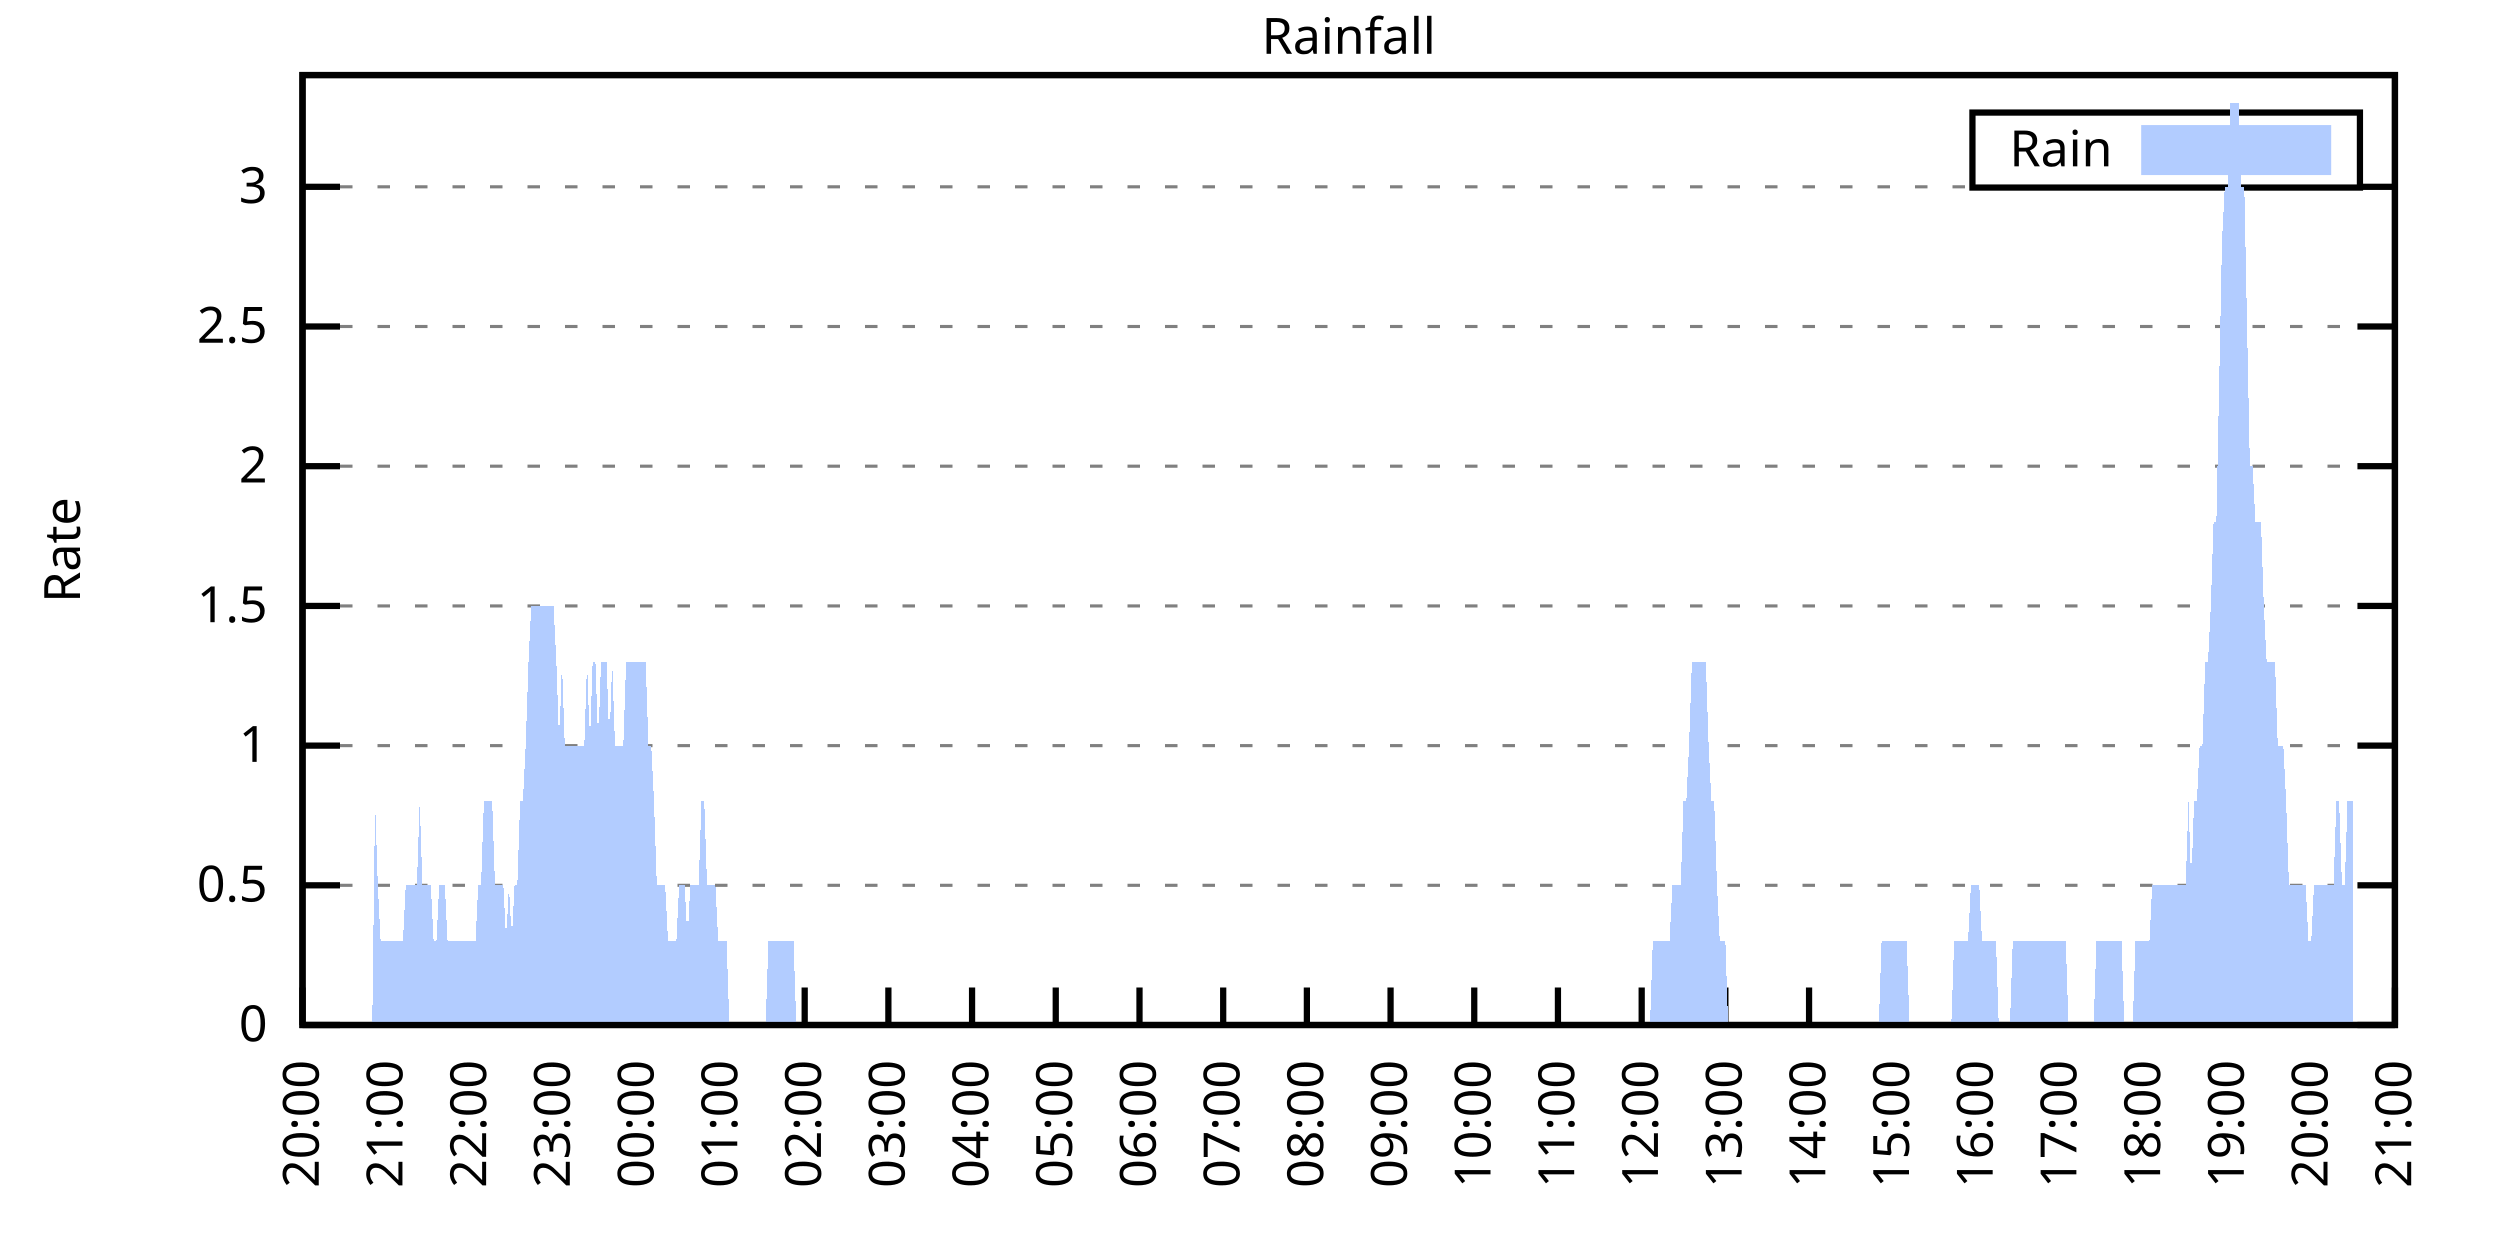
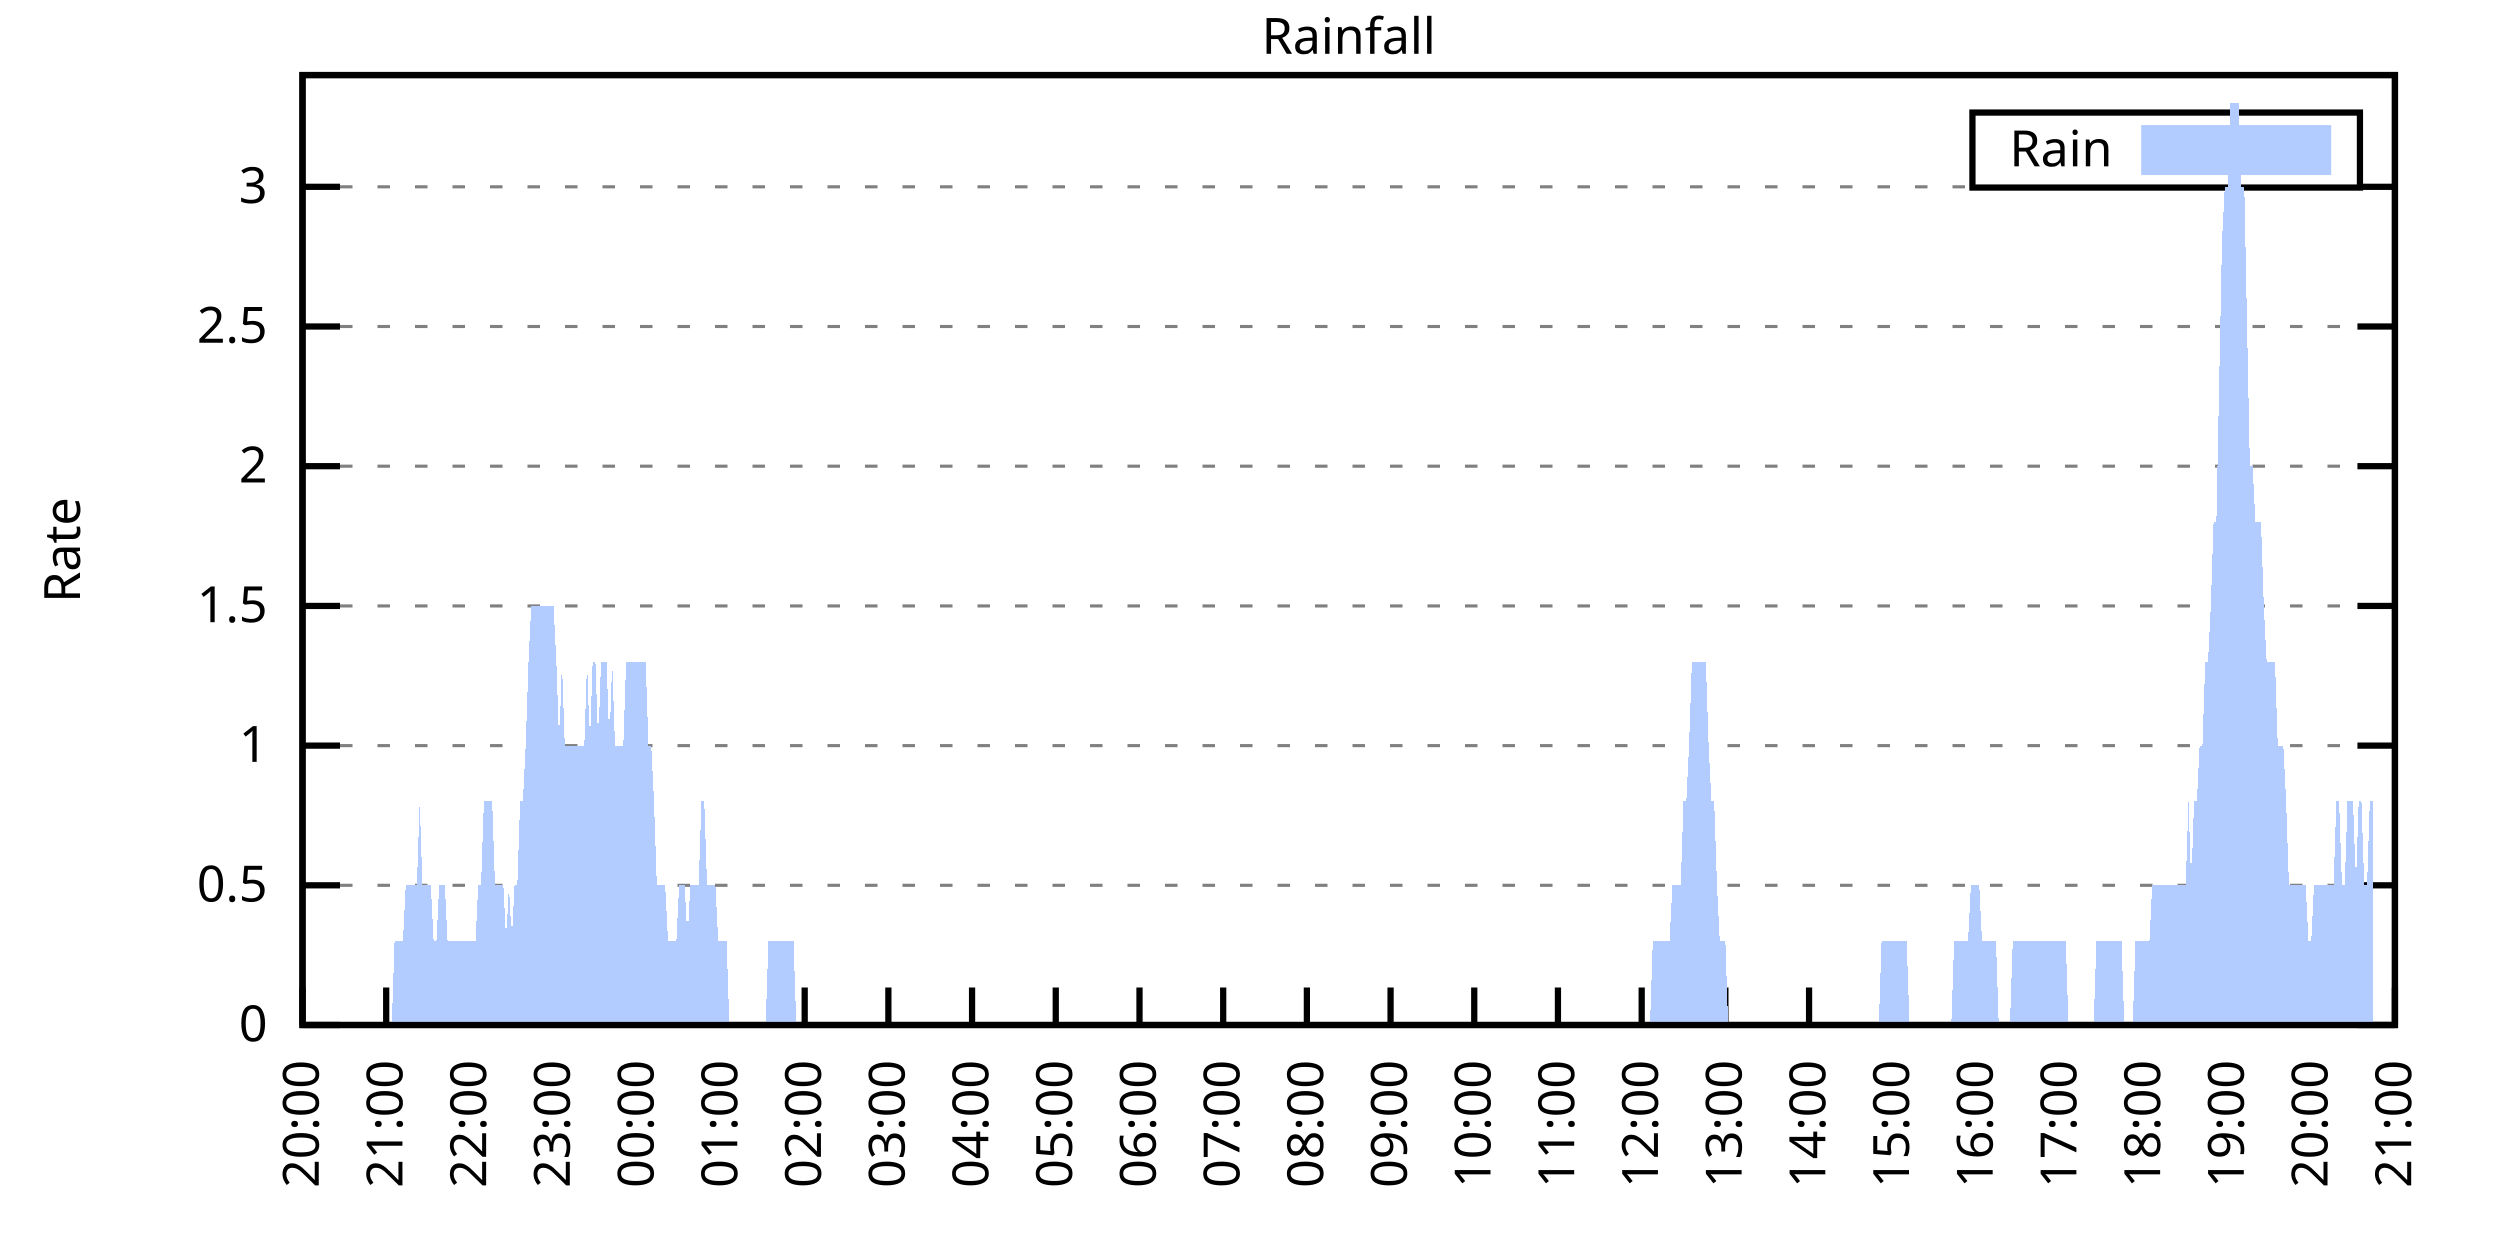
<svg xmlns="http://www.w3.org/2000/svg" xmlns:xlink="http://www.w3.org/1999/xlink" width="400" height="200" viewBox="0 0 400 200">
  <g id="gnuplot_canvas">
    <rect x="0" y="0" width="400" height="200" fill="none" />
    <defs>
      <circle id="gpDot" r="0.5" stroke-width="0.5" stroke="currentColor" />
      <path id="gpPt0" stroke-width="0.333" stroke="currentColor" d="M-1,0 h2 M0,-1 v2" />
      <path id="gpPt1" stroke-width="0.333" stroke="currentColor" d="M-1,-1 L1,1 M1,-1 L-1,1" />
      <path id="gpPt2" stroke-width="0.333" stroke="currentColor" d="M-1,0 L1,0 M0,-1 L0,1 M-1,-1 L1,1 M-1,1 L1,-1" />
      <rect id="gpPt3" stroke-width="0.333" stroke="currentColor" x="-1" y="-1" width="2" height="2" />
      <rect id="gpPt4" stroke-width="0.333" stroke="currentColor" fill="currentColor" x="-1" y="-1" width="2" height="2" />
      <circle id="gpPt5" stroke-width="0.333" stroke="currentColor" cx="0" cy="0" r="1" />
      <use xlink:href="#gpPt5" id="gpPt6" fill="currentColor" stroke="none" />
      <path id="gpPt7" stroke-width="0.333" stroke="currentColor" d="M0,-1.33 L-1.33,0.67 L1.33,0.67 z" />
      <use xlink:href="#gpPt7" id="gpPt8" fill="currentColor" stroke="none" />
      <use xlink:href="#gpPt7" id="gpPt9" stroke="currentColor" transform="rotate(180)" />
      <use xlink:href="#gpPt9" id="gpPt10" fill="currentColor" stroke="none" />
      <use xlink:href="#gpPt3" id="gpPt11" stroke="currentColor" transform="rotate(45)" />
      <use xlink:href="#gpPt11" id="gpPt12" fill="currentColor" stroke="none" />
      <path id="gpPt13" stroke-width="0.333" stroke="currentColor" d="M0,1.330 L1.265,0.411 L0.782,-1.067 L-0.782,-1.076 L-1.265,0.411 z" />
      <use xlink:href="#gpPt13" id="gpPt14" fill="currentColor" stroke="none" />
      <filter id="textbox" filterUnits="objectBoundingBox" x="0" y="0" height="1" width="1">
        <feFlood flood-color="white" flood-opacity="1" result="bgnd" />
        <feComposite in="SourceGraphic" in2="bgnd" operator="atop" />
      </filter>
      <filter id="greybox" filterUnits="objectBoundingBox" x="0" y="0" height="1" width="1">
        <feFlood flood-color="lightgrey" flood-opacity="1" result="grey" />
        <feComposite in="SourceGraphic" in2="grey" operator="atop" />
      </filter>
    </defs>
    <g fill="none" color="white" stroke="currentColor" stroke-width="1.00" stroke-linecap="butt" stroke-linejoin="miter">
</g>
    <g fill="none" color="black" stroke="currentColor" stroke-width="1.00" stroke-linecap="butt" stroke-linejoin="miter">
      <g stroke="none" shape-rendering="crispEdges">
        <polygon fill="rgb(255, 255, 255)" points="48.40,164.00 383.18,164.00 383.18,12.02 48.40,12.02 " />
      </g>
    </g>
    <g fill="none" color="black" stroke="currentColor" stroke-width="1.00" stroke-linecap="butt" stroke-linejoin="miter">
</g>
    <g fill="none" color="black" stroke="black" stroke-width="0.50" stroke-linecap="butt" stroke-linejoin="miter">
</g>
    <g fill="none" color="gray" stroke="currentColor" stroke-width="0.50" stroke-linecap="butt" stroke-linejoin="miter">
      <path stroke="gray" stroke-dasharray="2,4" class="gridline" d="M48.40,164.00 L383.19,164.00  " />
    </g>
    <g fill="none" color="gray" stroke="gray" stroke-width="1.00" stroke-linecap="butt" stroke-linejoin="miter">
</g>
    <g fill="none" color="black" stroke="currentColor" stroke-width="1.00" stroke-linecap="butt" stroke-linejoin="miter">
      <path stroke="black" d="M48.40,164.00 L54.40,164.00 M383.19,164.00 L377.19,164.00  " />
      <g transform="translate(42.80,166.60)" stroke="none" fill="black" font-family="Sans" font-size="8.00" text-anchor="end">
        <text>
          <tspan font-family="Sans"> 0</tspan>
        </text>
      </g>
    </g>
    <g fill="none" color="black" stroke="currentColor" stroke-width="1.00" stroke-linecap="butt" stroke-linejoin="miter">
</g>
    <g fill="none" color="black" stroke="black" stroke-width="0.50" stroke-linecap="butt" stroke-linejoin="miter">
</g>
    <g fill="none" color="gray" stroke="currentColor" stroke-width="0.50" stroke-linecap="butt" stroke-linejoin="miter">
      <path stroke="gray" stroke-dasharray="2,4" class="gridline" d="M48.40,141.65 L383.19,141.65  " />
    </g>
    <g fill="none" color="gray" stroke="gray" stroke-width="1.00" stroke-linecap="butt" stroke-linejoin="miter">
</g>
    <g fill="none" color="black" stroke="currentColor" stroke-width="1.00" stroke-linecap="butt" stroke-linejoin="miter">
      <path stroke="black" d="M48.40,141.65 L54.40,141.65 M383.19,141.65 L377.19,141.65  " />
      <g transform="translate(42.80,144.25)" stroke="none" fill="black" font-family="Sans" font-size="8.00" text-anchor="end">
        <text>
          <tspan font-family="Sans"> 0.5</tspan>
        </text>
      </g>
    </g>
    <g fill="none" color="black" stroke="currentColor" stroke-width="1.00" stroke-linecap="butt" stroke-linejoin="miter">
</g>
    <g fill="none" color="black" stroke="black" stroke-width="0.50" stroke-linecap="butt" stroke-linejoin="miter">
</g>
    <g fill="none" color="gray" stroke="currentColor" stroke-width="0.50" stroke-linecap="butt" stroke-linejoin="miter">
      <path stroke="gray" stroke-dasharray="2,4" class="gridline" d="M48.40,119.30 L383.19,119.30  " />
    </g>
    <g fill="none" color="gray" stroke="gray" stroke-width="1.00" stroke-linecap="butt" stroke-linejoin="miter">
</g>
    <g fill="none" color="black" stroke="currentColor" stroke-width="1.00" stroke-linecap="butt" stroke-linejoin="miter">
      <path stroke="black" d="M48.40,119.30 L54.40,119.30 M383.19,119.30 L377.19,119.30  " />
      <g transform="translate(42.80,121.90)" stroke="none" fill="black" font-family="Sans" font-size="8.00" text-anchor="end">
        <text>
          <tspan font-family="Sans"> 1</tspan>
        </text>
      </g>
    </g>
    <g fill="none" color="black" stroke="currentColor" stroke-width="1.00" stroke-linecap="butt" stroke-linejoin="miter">
</g>
    <g fill="none" color="black" stroke="black" stroke-width="0.50" stroke-linecap="butt" stroke-linejoin="miter">
</g>
    <g fill="none" color="gray" stroke="currentColor" stroke-width="0.50" stroke-linecap="butt" stroke-linejoin="miter">
      <path stroke="gray" stroke-dasharray="2,4" class="gridline" d="M48.40,96.95 L383.19,96.95  " />
    </g>
    <g fill="none" color="gray" stroke="gray" stroke-width="1.00" stroke-linecap="butt" stroke-linejoin="miter">
</g>
    <g fill="none" color="black" stroke="currentColor" stroke-width="1.00" stroke-linecap="butt" stroke-linejoin="miter">
      <path stroke="black" d="M48.40,96.95 L54.40,96.95 M383.19,96.95 L377.19,96.95  " />
      <g transform="translate(42.80,99.55)" stroke="none" fill="black" font-family="Sans" font-size="8.00" text-anchor="end">
        <text>
          <tspan font-family="Sans"> 1.5</tspan>
        </text>
      </g>
    </g>
    <g fill="none" color="black" stroke="currentColor" stroke-width="1.00" stroke-linecap="butt" stroke-linejoin="miter">
</g>
    <g fill="none" color="black" stroke="black" stroke-width="0.50" stroke-linecap="butt" stroke-linejoin="miter">
</g>
    <g fill="none" color="gray" stroke="currentColor" stroke-width="0.50" stroke-linecap="butt" stroke-linejoin="miter">
      <path stroke="gray" stroke-dasharray="2,4" class="gridline" d="M48.40,74.59 L383.19,74.59  " />
    </g>
    <g fill="none" color="gray" stroke="gray" stroke-width="1.00" stroke-linecap="butt" stroke-linejoin="miter">
</g>
    <g fill="none" color="black" stroke="currentColor" stroke-width="1.00" stroke-linecap="butt" stroke-linejoin="miter">
      <path stroke="black" d="M48.40,74.59 L54.40,74.59 M383.19,74.59 L377.19,74.59  " />
      <g transform="translate(42.80,77.19)" stroke="none" fill="black" font-family="Sans" font-size="8.00" text-anchor="end">
        <text>
          <tspan font-family="Sans"> 2</tspan>
        </text>
      </g>
    </g>
    <g fill="none" color="black" stroke="currentColor" stroke-width="1.00" stroke-linecap="butt" stroke-linejoin="miter">
</g>
    <g fill="none" color="black" stroke="black" stroke-width="0.50" stroke-linecap="butt" stroke-linejoin="miter">
</g>
    <g fill="none" color="gray" stroke="currentColor" stroke-width="0.50" stroke-linecap="butt" stroke-linejoin="miter">
      <path stroke="gray" stroke-dasharray="2,4" class="gridline" d="M48.40,52.24 L383.19,52.24  " />
    </g>
    <g fill="none" color="gray" stroke="gray" stroke-width="1.00" stroke-linecap="butt" stroke-linejoin="miter">
</g>
    <g fill="none" color="black" stroke="currentColor" stroke-width="1.00" stroke-linecap="butt" stroke-linejoin="miter">
      <path stroke="black" d="M48.40,52.24 L54.40,52.24 M383.19,52.24 L377.19,52.24  " />
      <g transform="translate(42.80,54.84)" stroke="none" fill="black" font-family="Sans" font-size="8.00" text-anchor="end">
        <text>
          <tspan font-family="Sans"> 2.5</tspan>
        </text>
      </g>
    </g>
    <g fill="none" color="black" stroke="currentColor" stroke-width="1.00" stroke-linecap="butt" stroke-linejoin="miter">
</g>
    <g fill="none" color="black" stroke="black" stroke-width="0.50" stroke-linecap="butt" stroke-linejoin="miter">
</g>
    <g fill="none" color="gray" stroke="currentColor" stroke-width="0.50" stroke-linecap="butt" stroke-linejoin="miter">
      <path stroke="gray" stroke-dasharray="2,4" class="gridline" d="M48.40,29.89 L315.59,29.89 M377.59,29.89 L383.19,29.89  " />
    </g>
    <g fill="none" color="gray" stroke="gray" stroke-width="1.00" stroke-linecap="butt" stroke-linejoin="miter">
</g>
    <g fill="none" color="black" stroke="currentColor" stroke-width="1.00" stroke-linecap="butt" stroke-linejoin="miter">
      <path stroke="black" d="M48.40,29.89 L54.40,29.89 M383.19,29.89 L377.19,29.89  " />
      <g transform="translate(42.80,32.49)" stroke="none" fill="black" font-family="Sans" font-size="8.00" text-anchor="end">
        <text>
          <tspan font-family="Sans"> 3</tspan>
        </text>
      </g>
    </g>
    <g fill="none" color="black" stroke="currentColor" stroke-width="1.00" stroke-linecap="butt" stroke-linejoin="miter">
      <path stroke="black" d="M48.40,164.00 L48.40,158.00  " />
      <g transform="translate(51.00,169.60) rotate(270.00)" stroke="none" fill="black" font-family="Sans" font-size="8.00" text-anchor="end">
        <text>
          <tspan font-family="Sans">20:00</tspan>
        </text>
      </g>
    </g>
    <g fill="none" color="black" stroke="currentColor" stroke-width="1.00" stroke-linecap="butt" stroke-linejoin="miter">
      <path stroke="black" d="M61.79,164.00 L61.79,158.00  " />
      <g transform="translate(64.39,169.60) rotate(270.00)" stroke="none" fill="black" font-family="Sans" font-size="8.00" text-anchor="end">
        <text>
          <tspan font-family="Sans">21:00</tspan>
        </text>
      </g>
    </g>
    <g fill="none" color="black" stroke="currentColor" stroke-width="1.00" stroke-linecap="butt" stroke-linejoin="miter">
      <path stroke="black" d="M75.18,164.00 L75.18,158.00  " />
      <g transform="translate(77.78,169.60) rotate(270.00)" stroke="none" fill="black" font-family="Sans" font-size="8.00" text-anchor="end">
        <text>
          <tspan font-family="Sans">22:00</tspan>
        </text>
      </g>
    </g>
    <g fill="none" color="black" stroke="currentColor" stroke-width="1.00" stroke-linecap="butt" stroke-linejoin="miter">
      <path stroke="black" d="M88.57,164.00 L88.57,158.00  " />
      <g transform="translate(91.17,169.60) rotate(270.00)" stroke="none" fill="black" font-family="Sans" font-size="8.00" text-anchor="end">
        <text>
          <tspan font-family="Sans">23:00</tspan>
        </text>
      </g>
    </g>
    <g fill="none" color="black" stroke="currentColor" stroke-width="1.00" stroke-linecap="butt" stroke-linejoin="miter">
      <path stroke="black" d="M101.97,164.00 L101.97,158.00  " />
      <g transform="translate(104.57,169.60) rotate(270.00)" stroke="none" fill="black" font-family="Sans" font-size="8.00" text-anchor="end">
        <text>
          <tspan font-family="Sans">00:00</tspan>
        </text>
      </g>
    </g>
    <g fill="none" color="black" stroke="currentColor" stroke-width="1.00" stroke-linecap="butt" stroke-linejoin="miter">
      <path stroke="black" d="M115.36,164.00 L115.36,158.00  " />
      <g transform="translate(117.96,169.60) rotate(270.00)" stroke="none" fill="black" font-family="Sans" font-size="8.00" text-anchor="end">
        <text>
          <tspan font-family="Sans">01:00</tspan>
        </text>
      </g>
    </g>
    <g fill="none" color="black" stroke="currentColor" stroke-width="1.00" stroke-linecap="butt" stroke-linejoin="miter">
      <path stroke="black" d="M128.75,164.00 L128.75,158.00  " />
      <g transform="translate(131.35,169.60) rotate(270.00)" stroke="none" fill="black" font-family="Sans" font-size="8.00" text-anchor="end">
        <text>
          <tspan font-family="Sans">02:00</tspan>
        </text>
      </g>
    </g>
    <g fill="none" color="black" stroke="currentColor" stroke-width="1.00" stroke-linecap="butt" stroke-linejoin="miter">
      <path stroke="black" d="M142.14,164.00 L142.14,158.00  " />
      <g transform="translate(144.74,169.60) rotate(270.00)" stroke="none" fill="black" font-family="Sans" font-size="8.00" text-anchor="end">
        <text>
          <tspan font-family="Sans">03:00</tspan>
        </text>
      </g>
    </g>
    <g fill="none" color="black" stroke="currentColor" stroke-width="1.00" stroke-linecap="butt" stroke-linejoin="miter">
      <path stroke="black" d="M155.53,164.00 L155.53,158.00  " />
      <g transform="translate(158.13,169.60) rotate(270.00)" stroke="none" fill="black" font-family="Sans" font-size="8.00" text-anchor="end">
        <text>
          <tspan font-family="Sans">04:00</tspan>
        </text>
      </g>
    </g>
    <g fill="none" color="black" stroke="currentColor" stroke-width="1.00" stroke-linecap="butt" stroke-linejoin="miter">
      <path stroke="black" d="M168.92,164.00 L168.92,158.00  " />
      <g transform="translate(171.52,169.60) rotate(270.00)" stroke="none" fill="black" font-family="Sans" font-size="8.00" text-anchor="end">
        <text>
          <tspan font-family="Sans">05:00</tspan>
        </text>
      </g>
    </g>
    <g fill="none" color="black" stroke="currentColor" stroke-width="1.00" stroke-linecap="butt" stroke-linejoin="miter">
      <path stroke="black" d="M182.32,164.00 L182.32,158.00  " />
      <g transform="translate(184.92,169.60) rotate(270.00)" stroke="none" fill="black" font-family="Sans" font-size="8.00" text-anchor="end">
        <text>
          <tspan font-family="Sans">06:00</tspan>
        </text>
      </g>
    </g>
    <g fill="none" color="black" stroke="currentColor" stroke-width="1.00" stroke-linecap="butt" stroke-linejoin="miter">
      <path stroke="black" d="M195.71,164.00 L195.71,158.00  " />
      <g transform="translate(198.31,169.60) rotate(270.00)" stroke="none" fill="black" font-family="Sans" font-size="8.00" text-anchor="end">
        <text>
          <tspan font-family="Sans">07:00</tspan>
        </text>
      </g>
    </g>
    <g fill="none" color="black" stroke="currentColor" stroke-width="1.00" stroke-linecap="butt" stroke-linejoin="miter">
      <path stroke="black" d="M209.10,164.00 L209.10,158.00  " />
      <g transform="translate(211.70,169.60) rotate(270.00)" stroke="none" fill="black" font-family="Sans" font-size="8.00" text-anchor="end">
        <text>
          <tspan font-family="Sans">08:00</tspan>
        </text>
      </g>
    </g>
    <g fill="none" color="black" stroke="currentColor" stroke-width="1.00" stroke-linecap="butt" stroke-linejoin="miter">
      <path stroke="black" d="M222.49,164.00 L222.49,158.00  " />
      <g transform="translate(225.09,169.60) rotate(270.00)" stroke="none" fill="black" font-family="Sans" font-size="8.00" text-anchor="end">
        <text>
          <tspan font-family="Sans">09:00</tspan>
        </text>
      </g>
    </g>
    <g fill="none" color="black" stroke="currentColor" stroke-width="1.00" stroke-linecap="butt" stroke-linejoin="miter">
      <path stroke="black" d="M235.88,164.00 L235.88,158.00  " />
      <g transform="translate(238.48,169.60) rotate(270.00)" stroke="none" fill="black" font-family="Sans" font-size="8.00" text-anchor="end">
        <text>
          <tspan font-family="Sans">10:00</tspan>
        </text>
      </g>
    </g>
    <g fill="none" color="black" stroke="currentColor" stroke-width="1.00" stroke-linecap="butt" stroke-linejoin="miter">
      <path stroke="black" d="M249.27,164.00 L249.27,158.00  " />
      <g transform="translate(251.87,169.60) rotate(270.00)" stroke="none" fill="black" font-family="Sans" font-size="8.00" text-anchor="end">
        <text>
          <tspan font-family="Sans">11:00</tspan>
        </text>
      </g>
    </g>
    <g fill="none" color="black" stroke="currentColor" stroke-width="1.00" stroke-linecap="butt" stroke-linejoin="miter">
      <path stroke="black" d="M262.67,164.00 L262.67,158.00  " />
      <g transform="translate(265.27,169.60) rotate(270.00)" stroke="none" fill="black" font-family="Sans" font-size="8.00" text-anchor="end">
        <text>
          <tspan font-family="Sans">12:00</tspan>
        </text>
      </g>
    </g>
    <g fill="none" color="black" stroke="currentColor" stroke-width="1.00" stroke-linecap="butt" stroke-linejoin="miter">
      <path stroke="black" d="M276.06,164.00 L276.06,158.00  " />
      <g transform="translate(278.66,169.60) rotate(270.00)" stroke="none" fill="black" font-family="Sans" font-size="8.00" text-anchor="end">
        <text>
          <tspan font-family="Sans">13:00</tspan>
        </text>
      </g>
    </g>
    <g fill="none" color="black" stroke="currentColor" stroke-width="1.00" stroke-linecap="butt" stroke-linejoin="miter">
      <path stroke="black" d="M289.45,164.00 L289.45,158.00  " />
      <g transform="translate(292.05,169.60) rotate(270.00)" stroke="none" fill="black" font-family="Sans" font-size="8.00" text-anchor="end">
        <text>
          <tspan font-family="Sans">14:00</tspan>
        </text>
      </g>
    </g>
    <g fill="none" color="black" stroke="currentColor" stroke-width="1.00" stroke-linecap="butt" stroke-linejoin="miter">
      <path stroke="black" d="M302.84,164.00 L302.84,158.00  " />
      <g transform="translate(305.44,169.60) rotate(270.00)" stroke="none" fill="black" font-family="Sans" font-size="8.00" text-anchor="end">
        <text>
          <tspan font-family="Sans">15:00</tspan>
        </text>
      </g>
    </g>
    <g fill="none" color="black" stroke="currentColor" stroke-width="1.00" stroke-linecap="butt" stroke-linejoin="miter">
      <path stroke="black" d="M316.23,164.00 L316.23,158.00  " />
      <g transform="translate(318.83,169.60) rotate(270.00)" stroke="none" fill="black" font-family="Sans" font-size="8.00" text-anchor="end">
        <text>
          <tspan font-family="Sans">16:00</tspan>
        </text>
      </g>
    </g>
    <g fill="none" color="black" stroke="currentColor" stroke-width="1.00" stroke-linecap="butt" stroke-linejoin="miter">
      <path stroke="black" d="M329.62,164.00 L329.62,158.00  " />
      <g transform="translate(332.22,169.60) rotate(270.00)" stroke="none" fill="black" font-family="Sans" font-size="8.00" text-anchor="end">
        <text>
          <tspan font-family="Sans">17:00</tspan>
        </text>
      </g>
    </g>
    <g fill="none" color="black" stroke="currentColor" stroke-width="1.00" stroke-linecap="butt" stroke-linejoin="miter">
      <path stroke="black" d="M343.02,164.00 L343.02,158.00  " />
      <g transform="translate(345.62,169.60) rotate(270.00)" stroke="none" fill="black" font-family="Sans" font-size="8.00" text-anchor="end">
        <text>
          <tspan font-family="Sans">18:00</tspan>
        </text>
      </g>
    </g>
    <g fill="none" color="black" stroke="currentColor" stroke-width="1.00" stroke-linecap="butt" stroke-linejoin="miter">
      <path stroke="black" d="M356.41,164.00 L356.41,158.00  " />
      <g transform="translate(359.01,169.60) rotate(270.00)" stroke="none" fill="black" font-family="Sans" font-size="8.00" text-anchor="end">
        <text>
          <tspan font-family="Sans">19:00</tspan>
        </text>
      </g>
    </g>
    <g fill="none" color="black" stroke="currentColor" stroke-width="1.00" stroke-linecap="butt" stroke-linejoin="miter">
      <path stroke="black" d="M369.80,164.00 L369.80,158.00  " />
      <g transform="translate(372.40,169.60) rotate(270.00)" stroke="none" fill="black" font-family="Sans" font-size="8.00" text-anchor="end">
        <text>
          <tspan font-family="Sans">20:00</tspan>
        </text>
      </g>
    </g>
    <g fill="none" color="black" stroke="currentColor" stroke-width="1.00" stroke-linecap="butt" stroke-linejoin="miter">
      <path stroke="black" d="M383.19,164.00 L383.19,158.00  " />
      <g transform="translate(385.79,169.60) rotate(270.00)" stroke="none" fill="black" font-family="Sans" font-size="8.00" text-anchor="end">
        <text>
          <tspan font-family="Sans">21:00</tspan>
        </text>
      </g>
    </g>
    <g fill="none" color="black" stroke="currentColor" stroke-width="1.00" stroke-linecap="butt" stroke-linejoin="miter">
</g>
    <g fill="none" color="black" stroke="currentColor" stroke-width="1.00" stroke-linecap="butt" stroke-linejoin="miter">
      <path stroke="black" d="M48.40,12.01 L48.40,164.00 L383.19,164.00 L383.19,12.01 L48.40,12.01 Z  " />
    </g>
    <g fill="none" color="black" stroke="currentColor" stroke-width="1.00" stroke-linecap="butt" stroke-linejoin="miter">
</g>
    <g fill="none" color="black" stroke="currentColor" stroke-width="1.00" stroke-linecap="butt" stroke-linejoin="miter">
      <path stroke="black" d="M315.59,30.01 L315.59,18.01 L377.59,18.01 L377.59,30.01 L315.59,30.01 Z  " />
    </g>
    <g id="Rainfall_plot_1">
      <g fill="none" color="white" stroke="black" stroke-width="2.00" stroke-linecap="butt" stroke-linejoin="miter">
</g>
      <g fill="none" color="black" stroke="currentColor" stroke-width="2.00" stroke-linecap="butt" stroke-linejoin="miter">
        <g transform="translate(337.99,26.61)" stroke="none" fill="black" font-family="Sans" font-size="8.00" text-anchor="end">
          <text>
            <tspan font-family="Sans">Rain</tspan>
          </text>
        </g>
      </g>
      <g fill="none" color="black" stroke="currentColor" stroke-width="2.00" stroke-linecap="butt" stroke-linejoin="miter">
        <g stroke="none" shape-rendering="crispEdges">
          <polygon fill="rgb(178, 204, 255)" points="343.59,27.01 371.99,27.01 371.99,21.01 343.59,21.01 " />
        </g>
        <path stroke="rgb(178, 204, 255)" d="M343.59,27.01 L371.99,27.01 L371.99,21.01 L343.59,21.01 L343.59,27.01 Z  " />
      </g>
      <g fill="none" color="black" stroke="currentColor" stroke-width="2.00" stroke-linecap="butt" stroke-linejoin="miter">
        <g stroke="none" shape-rendering="crispEdges">
-           <polygon fill="rgb(178, 204, 255)" points="55.54,164.00 55.99,164.00 56.43,164.00 56.88,164.00 57.33,164.00 57.77,164.00 58.22,164.00 58.67,164.00 59.11,164.00 59.56,164.00 60.01,128.24 60.45,141.65 60.90,150.59 61.35,150.59 61.79,150.59 62.24,150.59 62.68,150.59 63.13,150.59 63.58,150.59 64.02,150.59 64.47,150.59 64.92,141.65 65.36,141.65 65.81,141.65 66.26,141.65 66.70,141.65 67.15,128.24 67.59,141.65 68.04,141.65 68.49,141.65 68.93,141.65 69.38,150.59 69.83,150.59 70.27,141.65 70.72,141.65 71.17,141.65 71.61,150.59 72.06,150.59 72.50,150.59 72.95,150.59 73.40,150.59 73.84,150.59 74.29,150.59 74.74,150.59 75.18,150.59 75.63,150.59 76.08,150.59 76.52,141.65 76.97,141.65 77.42,128.24 77.86,128.24 78.31,128.24 78.75,128.24 79.20,141.65 79.65,141.65 80.09,141.65 80.54,141.65 80.99,150.59 81.43,141.65 81.88,150.59 82.33,141.65 82.77,141.65 83.22,128.24 83.66,128.24 84.11,119.30 84.56,105.89 85.00,96.95 85.45,96.95 85.90,96.95 86.34,96.95 86.79,96.95 87.24,96.95 87.68,96.95 88.13,96.95 88.57,96.95 89.02,105.89 89.47,119.30 89.91,105.89 90.36,119.30 90.81,119.30 91.25,119.30 91.70,119.30 92.15,119.30 92.59,119.30 93.04,119.30 93.49,119.30 93.93,105.89 94.38,119.30 94.82,105.89 95.27,105.89 95.72,119.30 96.16,105.89 96.61,105.89 97.06,105.89 97.50,119.30 97.95,105.89 98.40,119.30 98.84,119.30 99.29,119.30 99.73,119.30 100.18,105.89 100.63,105.89 101.07,105.89 101.52,105.89 101.97,105.89 102.41,105.89 102.86,105.89 103.31,105.89 103.75,119.30 104.20,119.30 104.64,128.24 105.09,141.65 105.54,141.65 105.98,141.65 106.43,141.65 106.88,150.59 107.32,150.59 107.77,150.59 108.22,150.59 108.66,141.65 109.11,141.65 109.55,141.65 110.00,150.59 110.45,141.65 110.89,141.65 111.34,141.65 111.79,141.65 112.23,128.24 112.68,128.24 113.13,141.65 113.57,141.65 114.02,141.65 114.47,141.65 114.91,150.59 115.36,150.59 115.80,150.59 116.25,150.59 116.70,164.00 117.14,164.00 117.59,164.00 118.04,164.00 118.48,164.00 118.93,164.00 119.38,164.00 119.82,164.00 120.27,164.00 120.71,164.00 121.16,164.00 121.61,164.00 122.05,164.00 122.50,164.00 122.95,150.59 123.39,150.59 123.84,150.59 124.29,150.59 124.73,150.59 125.18,150.59 125.62,150.59 126.07,150.59 126.52,150.59 126.96,150.59 127.41,164.00 127.86,164.00 128.30,164.00 128.75,164.00 129.20,164.00 129.64,164.00 130.09,164.00 130.54,164.00 130.98,164.00 131.43,164.00 131.87,164.00 132.32,164.00 132.77,164.00 133.21,164.00 133.66,164.00 134.11,164.00 134.55,164.00 135.00,164.00 135.45,164.00 135.89,164.00 136.34,164.00 136.78,164.00 137.23,164.00 137.68,164.00 138.12,164.00 138.57,164.00 139.02,164.00 139.46,164.00 139.91,164.00 140.36,164.00 140.80,164.00 141.25,164.00 141.69,164.00 142.14,164.00 142.59,164.00 143.03,164.00 143.48,164.00 143.93,164.00 144.37,164.00 144.82,164.00 145.27,164.00 145.71,164.00 146.16,164.00 146.61,164.00 147.05,164.00 147.50,164.00 147.94,164.00 148.39,164.00 148.84,164.00 149.28,164.00 149.73,164.00 150.18,164.00 150.62,164.00 151.07,164.00 151.52,164.00 151.96,164.00 152.41,164.00 152.85,164.00 153.30,164.00 153.75,164.00 154.19,164.00 154.64,164.00 155.09,164.00 155.53,164.00 155.98,164.00 156.43,164.00 156.87,164.00 157.32,164.00 157.76,164.00 158.21,164.00 158.66,164.00 159.10,164.00 159.55,164.00 160.00,164.00 160.44,164.00 160.89,164.00 161.34,164.00 161.78,164.00 162.23,164.00 162.67,164.00 163.12,164.00 163.57,164.00 164.01,164.00 164.46,164.00 164.91,164.00 165.35,164.00 165.80,164.00 166.25,164.00 166.69,164.00 167.14,164.00 167.59,164.00 168.03,164.00 168.48,164.00 168.92,164.00 169.37,164.00 169.82,164.00 170.26,164.00 170.71,164.00 171.16,164.00 171.60,164.00 172.05,164.00 172.50,164.00 172.94,164.00 173.39,164.00 173.83,164.00 174.28,164.00 174.73,164.00 175.17,164.00 175.62,164.00 176.07,164.00 176.51,164.00 176.96,164.00 177.41,164.00 177.85,164.00 178.30,164.00 178.74,164.00 179.19,164.00 179.64,164.00 180.08,164.00 180.53,164.00 180.98,164.00 181.42,164.00 181.87,164.00 182.32,164.00 182.76,164.00 183.21,164.00 183.66,164.00 184.10,164.00 184.55,164.00 184.99,164.00 185.44,164.00 185.89,164.00 186.33,164.00 186.78,164.00 187.23,164.00 187.67,164.00 188.12,164.00 188.57,164.00 189.01,164.00 189.46,164.00 189.90,164.00 190.35,164.00 190.80,164.00 191.24,164.00 191.69,164.00 192.14,164.00 192.58,164.00 193.03,164.00 193.48,164.00 193.92,164.00 194.37,164.00 194.81,164.00 195.26,164.00 195.71,164.00 196.15,164.00 196.60,164.00 197.05,164.00 197.49,164.00 197.94,164.00 198.39,164.00 198.83,164.00 199.28,164.00 199.73,164.00 200.17,164.00 200.62,164.00 201.06,164.00 201.51,164.00 201.96,164.00 202.40,164.00 202.85,164.00 203.30,164.00 203.74,164.00 204.19,164.00 204.64,164.00 205.08,164.00 205.53,164.00 205.97,164.00 206.42,164.00 206.87,164.00 207.31,164.00 207.76,164.00 208.21,164.00 208.65,164.00 209.10,164.00 209.55,164.00 209.99,164.00 210.44,164.00 210.88,164.00 211.33,164.00 211.78,164.00 212.22,164.00 212.67,164.00 213.12,164.00 213.56,164.00 214.01,164.00 214.46,164.00 214.90,164.00 215.35,164.00 215.80,164.00 216.24,164.00 216.69,164.00 217.13,164.00 217.58,164.00 218.03,164.00 218.47,164.00 218.92,164.00 219.37,164.00 219.81,164.00 220.26,164.00 220.71,164.00 221.15,164.00 221.60,164.00 222.04,164.00 222.49,164.00 222.94,164.00 223.38,164.00 223.83,164.00 224.28,164.00 224.72,164.00 225.17,164.00 225.62,164.00 226.06,164.00 226.51,164.00 226.95,164.00 227.40,164.00 227.85,164.00 228.29,164.00 228.74,164.00 229.19,164.00 229.63,164.00 230.08,164.00 230.53,164.00 230.97,164.00 231.42,164.00 231.86,164.00 232.31,164.00 232.76,164.00 233.20,164.00 233.65,164.00 234.10,164.00 234.54,164.00 234.99,164.00 235.44,164.00 235.88,164.00 236.33,164.00 236.78,164.00 237.22,164.00 237.67,164.00 238.11,164.00 238.56,164.00 239.01,164.00 239.45,164.00 239.90,164.00 240.35,164.00 240.79,164.00 241.24,164.00 241.69,164.00 242.13,164.00 242.58,164.00 243.02,164.00 243.47,164.00 243.92,164.00 244.36,164.00 244.81,164.00 245.26,164.00 245.70,164.00 246.15,164.00 246.60,164.00 247.04,164.00 247.49,164.00 247.93,164.00 248.38,164.00 248.83,164.00 249.27,164.00 249.72,164.00 250.17,164.00 250.61,164.00 251.06,164.00 251.51,164.00 251.95,164.00 252.40,164.00 252.85,164.00 253.29,164.00 253.74,164.00 254.18,164.00 254.63,164.00 255.08,164.00 255.52,164.00 255.97,164.00 256.42,164.00 256.86,164.00 257.31,164.00 257.76,164.00 258.20,164.00 258.65,164.00 259.09,164.00 259.54,164.00 259.99,164.00 260.43,164.00 260.88,164.00 261.33,164.00 261.77,164.00 262.22,164.00 262.67,164.00 263.11,164.00 263.56,164.00 264.00,164.00 264.45,150.59 264.90,150.59 265.34,150.59 265.79,150.59 266.24,150.59 266.68,150.59 267.13,150.59 267.58,141.65 268.02,141.65 268.47,141.65 268.92,141.65 269.36,128.24 269.81,128.24 270.25,119.30 270.70,105.89 271.15,105.89 271.59,105.89 272.04,105.89 272.49,105.89 272.93,105.89 273.38,119.30 273.83,128.24 274.27,128.24 274.72,141.65 275.16,150.59 275.61,150.59 276.06,150.59 276.50,164.00 276.95,164.00 277.40,164.00 277.84,164.00 278.29,164.00 278.74,164.00 279.18,164.00 279.63,164.00 280.07,164.00 280.52,164.00 280.97,164.00 281.41,164.00 281.86,164.00 282.31,164.00 282.75,164.00 283.20,164.00 283.65,164.00 284.09,164.00 284.54,164.00 284.98,164.00 285.43,164.00 285.88,164.00 286.32,164.00 286.77,164.00 287.22,164.00 287.66,164.00 288.11,164.00 288.56,164.00 289.00,164.00 289.45,164.00 289.90,164.00 290.34,164.00 290.79,164.00 291.23,164.00 291.68,164.00 292.13,164.00 292.57,164.00 293.02,164.00 293.47,164.00 293.91,164.00 294.36,164.00 294.81,164.00 295.25,164.00 295.70,164.00 296.14,164.00 296.59,164.00 297.04,164.00 297.48,164.00 297.93,164.00 298.38,164.00 298.82,164.00 299.27,164.00 299.72,164.00 300.16,164.00 300.61,164.00 301.05,150.59 301.50,150.59 301.95,150.59 302.39,150.59 302.84,150.59 303.29,150.59 303.73,150.59 304.18,150.59 304.63,150.59 305.07,150.59 305.52,164.00 305.97,164.00 306.41,164.00 306.86,164.00 307.30,164.00 307.75,164.00 308.20,164.00 308.64,164.00 309.09,164.00 309.54,164.00 309.98,164.00 310.43,164.00 310.88,164.00 311.32,164.00 311.77,164.00 312.21,164.00 312.66,150.59 313.11,150.59 313.55,150.59 314.00,150.59 314.45,150.59 314.89,150.59 315.34,141.65 315.79,141.65 316.23,141.65 316.68,141.65 317.12,150.59 317.57,150.59 318.02,150.59 318.46,150.59 318.91,150.59 319.36,150.59 319.80,164.00 320.25,164.00 320.70,164.00 321.14,164.00 321.59,164.00 322.04,150.59 322.48,150.59 322.93,150.59 323.37,150.59 323.82,150.59 324.27,150.59 324.71,150.59 325.16,150.59 325.61,150.59 326.05,150.59 326.50,150.59 326.95,150.59 327.39,150.59 327.84,150.59 328.28,150.59 328.73,150.59 329.18,150.59 329.62,150.59 330.07,150.59 330.52,150.59 330.96,164.00 331.41,164.00 331.86,164.00 332.30,164.00 332.75,164.00 333.19,164.00 333.64,164.00 334.09,164.00 334.53,164.00 334.98,164.00 335.43,150.59 335.87,150.59 336.32,150.59 336.77,150.59 337.21,150.59 337.66,150.59 338.10,150.59 338.55,150.59 339.00,150.59 339.44,150.59 339.89,164.00 340.34,164.00 340.78,164.00 341.23,164.00 341.68,150.59 342.12,150.59 342.57,150.59 343.02,150.59 343.46,150.59 343.91,150.59 344.35,141.65 344.80,141.65 345.25,141.65 345.69,141.65 346.14,141.65 346.59,141.65 347.03,141.65 347.48,141.65 347.93,141.65 348.37,141.65 348.82,141.65 349.26,141.65 349.71,141.65 350.16,128.24 350.60,141.65 351.05,128.24 351.50,128.24 351.94,119.30 352.39,119.30 352.84,105.89 353.28,105.89 353.73,96.95 354.17,83.53 354.62,83.53 355.07,61.18 355.51,38.83 355.96,29.89 356.41,29.89 356.85,16.48 357.30,16.48 357.75,16.48 358.19,16.48 358.64,29.89 359.09,29.89 359.53,52.24 359.98,74.59 360.42,74.59 360.87,83.53 361.32,83.53 361.76,83.53 362.21,96.95 362.66,105.89 363.10,105.89 363.55,105.89 364.00,105.89 364.44,119.30 364.89,119.30 365.33,119.30 365.78,128.24 366.23,141.65 366.67,141.65 367.12,141.65 367.57,141.65 368.01,141.65 368.46,141.65 368.91,141.65 369.35,150.59 369.80,150.59 370.24,141.65 370.69,141.65 371.14,141.65 371.58,141.65 372.03,141.65 372.48,141.65 372.92,141.65 373.37,141.65 373.82,128.24 374.26,128.24 374.71,141.65 375.16,141.65 375.60,128.24 376.05,128.24 376.49,128.24 376.49,164.00 55.54,164.00 " />
+           <polygon fill="rgb(178, 204, 255)" points="58.67,164.00 59.11,164.00 59.56,164.00 60.01,164.00 60.45,164.00 60.90,164.00 61.35,164.00 61.79,164.00 62.24,164.00 62.68,164.00 63.13,150.59 63.58,150.59 64.02,150.59 64.47,150.59 64.92,141.65 65.36,141.65 65.81,141.65 66.26,141.65 66.70,141.65 67.15,128.24 67.59,141.65 68.04,141.65 68.49,141.65 68.93,141.65 69.38,150.59 69.83,150.59 70.27,141.65 70.72,141.65 71.17,141.65 71.61,150.59 72.06,150.59 72.50,150.59 72.95,150.59 73.40,150.59 73.84,150.59 74.29,150.59 74.74,150.59 75.18,150.59 75.63,150.59 76.08,150.59 76.52,141.65 76.97,141.65 77.42,128.24 77.86,128.24 78.31,128.24 78.75,128.24 79.20,141.65 79.65,141.65 80.09,141.65 80.54,141.65 80.99,150.59 81.43,141.65 81.88,150.59 82.33,141.65 82.77,141.65 83.22,128.24 83.66,128.24 84.11,119.30 84.56,105.89 85.00,96.95 85.45,96.95 85.90,96.95 86.34,96.95 86.79,96.95 87.24,96.95 87.68,96.95 88.13,96.95 88.57,96.95 89.02,105.89 89.47,119.30 89.91,105.89 90.36,119.30 90.81,119.30 91.25,119.30 91.70,119.30 92.15,119.30 92.59,119.30 93.04,119.30 93.49,119.30 93.93,105.89 94.38,119.30 94.82,105.89 95.27,105.89 95.72,119.30 96.16,105.89 96.61,105.89 97.06,105.89 97.50,119.30 97.95,105.89 98.40,119.30 98.84,119.30 99.29,119.30 99.73,119.30 100.18,105.89 100.63,105.89 101.07,105.89 101.52,105.89 101.97,105.89 102.41,105.89 102.86,105.89 103.31,105.89 103.75,119.30 104.20,119.30 104.64,128.24 105.09,141.65 105.54,141.65 105.98,141.65 106.43,141.65 106.88,150.59 107.32,150.59 107.77,150.59 108.22,150.59 108.66,141.65 109.11,141.65 109.55,141.65 110.00,150.59 110.45,141.65 110.89,141.65 111.34,141.65 111.79,141.65 112.23,128.24 112.68,128.24 113.13,141.65 113.57,141.65 114.02,141.65 114.47,141.65 114.91,150.59 115.36,150.59 115.80,150.59 116.25,150.59 116.70,164.00 117.14,164.00 117.59,164.00 118.04,164.00 118.48,164.00 118.93,164.00 119.38,164.00 119.82,164.00 120.27,164.00 120.71,164.00 121.16,164.00 121.61,164.00 122.05,164.00 122.50,164.00 122.95,150.59 123.39,150.59 123.84,150.59 124.29,150.59 124.73,150.59 125.18,150.59 125.62,150.59 126.07,150.59 126.52,150.59 126.96,150.59 127.41,164.00 127.86,164.00 128.30,164.00 128.75,164.00 129.20,164.00 129.64,164.00 130.09,164.00 130.54,164.00 130.98,164.00 131.43,164.00 131.87,164.00 132.32,164.00 132.77,164.00 133.21,164.00 133.66,164.00 134.11,164.00 134.55,164.00 135.00,164.00 135.45,164.00 135.89,164.00 136.34,164.00 136.78,164.00 137.23,164.00 137.68,164.00 138.12,164.00 138.57,164.00 139.02,164.00 139.46,164.00 139.91,164.00 140.36,164.00 140.80,164.00 141.25,164.00 141.69,164.00 142.14,164.00 142.59,164.00 143.03,164.00 143.48,164.00 143.93,164.00 144.37,164.00 144.82,164.00 145.27,164.00 145.71,164.00 146.16,164.00 146.61,164.00 147.05,164.00 147.50,164.00 147.94,164.00 148.39,164.00 148.84,164.00 149.28,164.00 149.73,164.00 150.18,164.00 150.62,164.00 151.07,164.00 151.52,164.00 151.96,164.00 152.41,164.00 152.85,164.00 153.30,164.00 153.75,164.00 154.19,164.00 154.64,164.00 155.09,164.00 155.53,164.00 155.98,164.00 156.43,164.00 156.87,164.00 157.32,164.00 157.76,164.00 158.21,164.00 158.66,164.00 159.10,164.00 159.55,164.00 160.00,164.00 160.44,164.00 160.89,164.00 161.34,164.00 161.78,164.00 162.23,164.00 162.67,164.00 163.12,164.00 163.57,164.00 164.01,164.00 164.46,164.00 164.91,164.00 165.35,164.00 165.80,164.00 166.25,164.00 166.69,164.00 167.14,164.00 167.59,164.00 168.03,164.00 168.48,164.00 168.92,164.00 169.37,164.00 169.82,164.00 170.26,164.00 170.71,164.00 171.16,164.00 171.60,164.00 172.05,164.00 172.50,164.00 172.94,164.00 173.39,164.00 173.83,164.00 174.28,164.00 174.73,164.00 175.17,164.00 175.62,164.00 176.07,164.00 176.51,164.00 176.96,164.00 177.41,164.00 177.85,164.00 178.30,164.00 178.74,164.00 179.19,164.00 179.64,164.00 180.08,164.00 180.53,164.00 180.98,164.00 181.42,164.00 181.87,164.00 182.32,164.00 182.76,164.00 183.21,164.00 183.66,164.00 184.10,164.00 184.55,164.00 184.99,164.00 185.44,164.00 185.89,164.00 186.33,164.00 186.78,164.00 187.23,164.00 187.67,164.00 188.12,164.00 188.57,164.00 189.01,164.00 189.46,164.00 189.90,164.00 190.35,164.00 190.80,164.00 191.24,164.00 191.69,164.00 192.14,164.00 192.58,164.00 193.03,164.00 193.48,164.00 193.92,164.00 194.37,164.00 194.81,164.00 195.26,164.00 195.71,164.00 196.15,164.00 196.60,164.00 197.05,164.00 197.49,164.00 197.94,164.00 198.39,164.00 198.83,164.00 199.28,164.00 199.73,164.00 200.17,164.00 200.62,164.00 201.06,164.00 201.51,164.00 201.96,164.00 202.40,164.00 202.85,164.00 203.30,164.00 203.74,164.00 204.19,164.00 204.64,164.00 205.08,164.00 205.53,164.00 205.97,164.00 206.42,164.00 206.87,164.00 207.31,164.00 207.76,164.00 208.21,164.00 208.65,164.00 209.10,164.00 209.55,164.00 209.99,164.00 210.44,164.00 210.88,164.00 211.33,164.00 211.78,164.00 212.22,164.00 212.67,164.00 213.12,164.00 213.56,164.00 214.01,164.00 214.46,164.00 214.90,164.00 215.35,164.00 215.80,164.00 216.24,164.00 216.69,164.00 217.13,164.00 217.58,164.00 218.03,164.00 218.47,164.00 218.92,164.00 219.37,164.00 219.81,164.00 220.26,164.00 220.71,164.00 221.15,164.00 221.60,164.00 222.04,164.00 222.49,164.00 222.94,164.00 223.38,164.00 223.83,164.00 224.28,164.00 224.72,164.00 225.17,164.00 225.62,164.00 226.06,164.00 226.51,164.00 226.95,164.00 227.40,164.00 227.85,164.00 228.29,164.00 228.74,164.00 229.19,164.00 229.63,164.00 230.08,164.00 230.53,164.00 230.97,164.00 231.42,164.00 231.86,164.00 232.31,164.00 232.76,164.00 233.20,164.00 233.65,164.00 234.10,164.00 234.54,164.00 234.99,164.00 235.44,164.00 235.88,164.00 236.33,164.00 236.78,164.00 237.22,164.00 237.67,164.00 238.11,164.00 238.56,164.00 239.01,164.00 239.45,164.00 239.90,164.00 240.35,164.00 240.79,164.00 241.24,164.00 241.69,164.00 242.13,164.00 242.58,164.00 243.02,164.00 243.47,164.00 243.92,164.00 244.36,164.00 244.81,164.00 245.26,164.00 245.70,164.00 246.15,164.00 246.60,164.00 247.04,164.00 247.49,164.00 247.93,164.00 248.38,164.00 248.83,164.00 249.27,164.00 249.72,164.00 250.17,164.00 250.61,164.00 251.06,164.00 251.51,164.00 251.95,164.00 252.40,164.00 252.85,164.00 253.29,164.00 253.74,164.00 254.18,164.00 254.63,164.00 255.08,164.00 255.52,164.00 255.97,164.00 256.42,164.00 256.86,164.00 257.31,164.00 257.76,164.00 258.20,164.00 258.65,164.00 259.09,164.00 259.54,164.00 259.99,164.00 260.43,164.00 260.88,164.00 261.33,164.00 261.77,164.00 262.22,164.00 262.67,164.00 263.11,164.00 263.56,164.00 264.00,164.00 264.45,150.59 264.90,150.59 265.34,150.59 265.79,150.59 266.24,150.59 266.68,150.59 267.13,150.59 267.58,141.65 268.02,141.65 268.47,141.65 268.92,141.65 269.36,128.24 269.81,128.24 270.25,119.30 270.70,105.89 271.15,105.89 271.59,105.89 272.04,105.89 272.49,105.89 272.93,105.89 273.38,119.30 273.83,128.24 274.27,128.24 274.72,141.65 275.16,150.59 275.61,150.59 276.06,150.59 276.50,164.00 276.95,164.00 277.40,164.00 277.84,164.00 278.29,164.00 278.74,164.00 279.18,164.00 279.63,164.00 280.07,164.00 280.52,164.00 280.97,164.00 281.41,164.00 281.86,164.00 282.31,164.00 282.75,164.00 283.20,164.00 283.65,164.00 284.09,164.00 284.54,164.00 284.98,164.00 285.43,164.00 285.88,164.00 286.32,164.00 286.77,164.00 287.22,164.00 287.66,164.00 288.11,164.00 288.56,164.00 289.00,164.00 289.45,164.00 289.90,164.00 290.34,164.00 290.79,164.00 291.23,164.00 291.68,164.00 292.13,164.00 292.57,164.00 293.02,164.00 293.47,164.00 293.91,164.00 294.36,164.00 294.81,164.00 295.25,164.00 295.70,164.00 296.14,164.00 296.59,164.00 297.04,164.00 297.48,164.00 297.93,164.00 298.38,164.00 298.82,164.00 299.27,164.00 299.72,164.00 300.16,164.00 300.61,164.00 301.05,150.59 301.50,150.59 301.95,150.59 302.39,150.59 302.84,150.59 303.29,150.59 303.73,150.59 304.18,150.59 304.63,150.59 305.07,150.59 305.52,164.00 305.97,164.00 306.41,164.00 306.86,164.00 307.30,164.00 307.75,164.00 308.20,164.00 308.64,164.00 309.09,164.00 309.54,164.00 309.98,164.00 310.43,164.00 310.88,164.00 311.32,164.00 311.77,164.00 312.21,164.00 312.66,150.59 313.11,150.59 313.55,150.59 314.00,150.59 314.45,150.59 314.89,150.59 315.34,141.65 315.79,141.65 316.23,141.65 316.68,141.65 317.12,150.59 317.57,150.59 318.02,150.59 318.46,150.59 318.91,150.59 319.36,150.59 319.80,164.00 320.25,164.00 320.70,164.00 321.14,164.00 321.59,164.00 322.04,150.59 322.48,150.59 322.93,150.59 323.37,150.59 323.82,150.59 324.27,150.59 324.71,150.59 325.16,150.59 325.61,150.59 326.05,150.59 326.50,150.59 326.95,150.59 327.39,150.59 327.84,150.59 328.28,150.59 328.73,150.59 329.18,150.59 329.62,150.59 330.07,150.59 330.52,150.59 330.96,164.00 331.41,164.00 331.86,164.00 332.30,164.00 332.75,164.00 333.19,164.00 333.64,164.00 334.09,164.00 334.53,164.00 334.98,164.00 335.43,150.59 335.87,150.59 336.32,150.59 336.77,150.59 337.21,150.59 337.66,150.59 338.10,150.59 338.55,150.59 339.00,150.59 339.44,150.59 339.89,164.00 340.34,164.00 340.78,164.00 341.23,164.00 341.68,150.59 342.12,150.59 342.57,150.59 343.02,150.59 343.46,150.59 343.91,150.59 344.35,141.65 344.80,141.65 345.25,141.65 345.69,141.65 346.14,141.65 346.59,141.65 347.03,141.65 347.48,141.65 347.93,141.65 348.37,141.65 348.82,141.65 349.26,141.65 349.71,141.65 350.16,128.24 350.60,141.65 351.05,128.24 351.50,128.24 351.94,119.30 352.39,119.30 352.84,105.89 353.28,105.89 353.73,96.95 354.17,83.53 354.62,83.53 355.07,61.18 355.51,38.83 355.96,29.89 356.41,29.89 356.85,16.48 357.30,16.48 357.75,16.48 358.19,16.48 358.64,29.89 359.09,29.89 359.53,52.24 359.98,74.59 360.42,74.59 360.87,83.53 361.32,83.53 361.76,83.53 362.21,96.95 362.66,105.89 363.10,105.89 363.55,105.89 364.00,105.89 364.44,119.30 364.89,119.30 365.33,119.30 365.78,128.24 366.23,141.65 366.67,141.65 367.12,141.65 367.57,141.65 368.01,141.65 368.46,141.65 368.91,141.65 369.35,150.59 369.80,150.59 370.24,141.65 370.69,141.65 371.14,141.65 371.58,141.65 372.03,141.65 372.48,141.65 372.92,141.65 373.37,141.65 373.82,128.24 374.26,128.24 374.71,141.65 375.16,141.65 375.60,128.24 376.05,128.24 376.49,128.24 376.94,141.65 377.39,128.24 377.83,128.24 378.28,141.65 378.73,141.65 379.17,128.24 379.62,128.24 379.62,164.00 58.67,164.00 " />
        </g>
      </g>
    </g>
    <g fill="none" color="black" stroke="currentColor" stroke-width="2.00" stroke-linecap="butt" stroke-linejoin="miter">
</g>
    <g fill="none" color="black" stroke="black" stroke-width="1.00" stroke-linecap="butt" stroke-linejoin="miter">
</g>
    <g fill="none" color="black" stroke="currentColor" stroke-width="1.00" stroke-linecap="butt" stroke-linejoin="miter">
      <path stroke="black" d="M48.40,12.01 L48.40,164.00 L383.19,164.00 L383.19,12.01 L48.40,12.01 Z  " />
      <g transform="translate(12.80,88.01) rotate(270.00)" stroke="none" fill="black" font-family="Sans" font-size="8.00" text-anchor="middle">
        <text>
          <tspan font-family="Sans">Rate</tspan>
        </text>
      </g>
    </g>
    <g fill="none" color="black" stroke="currentColor" stroke-width="1.00" stroke-linecap="butt" stroke-linejoin="miter">
</g>
    <g fill="none" color="black" stroke="currentColor" stroke-width="1.00" stroke-linecap="butt" stroke-linejoin="miter">
      <g transform="translate(215.79,8.61)" stroke="none" fill="black" font-family="Sans" font-size="8.00" text-anchor="middle">
        <text>
          <tspan font-family="Sans">Rainfall</tspan>
        </text>
      </g>
    </g>
    <g fill="none" color="black" stroke="currentColor" stroke-width="1.00" stroke-linecap="butt" stroke-linejoin="miter">
</g>
  </g>
</svg>
